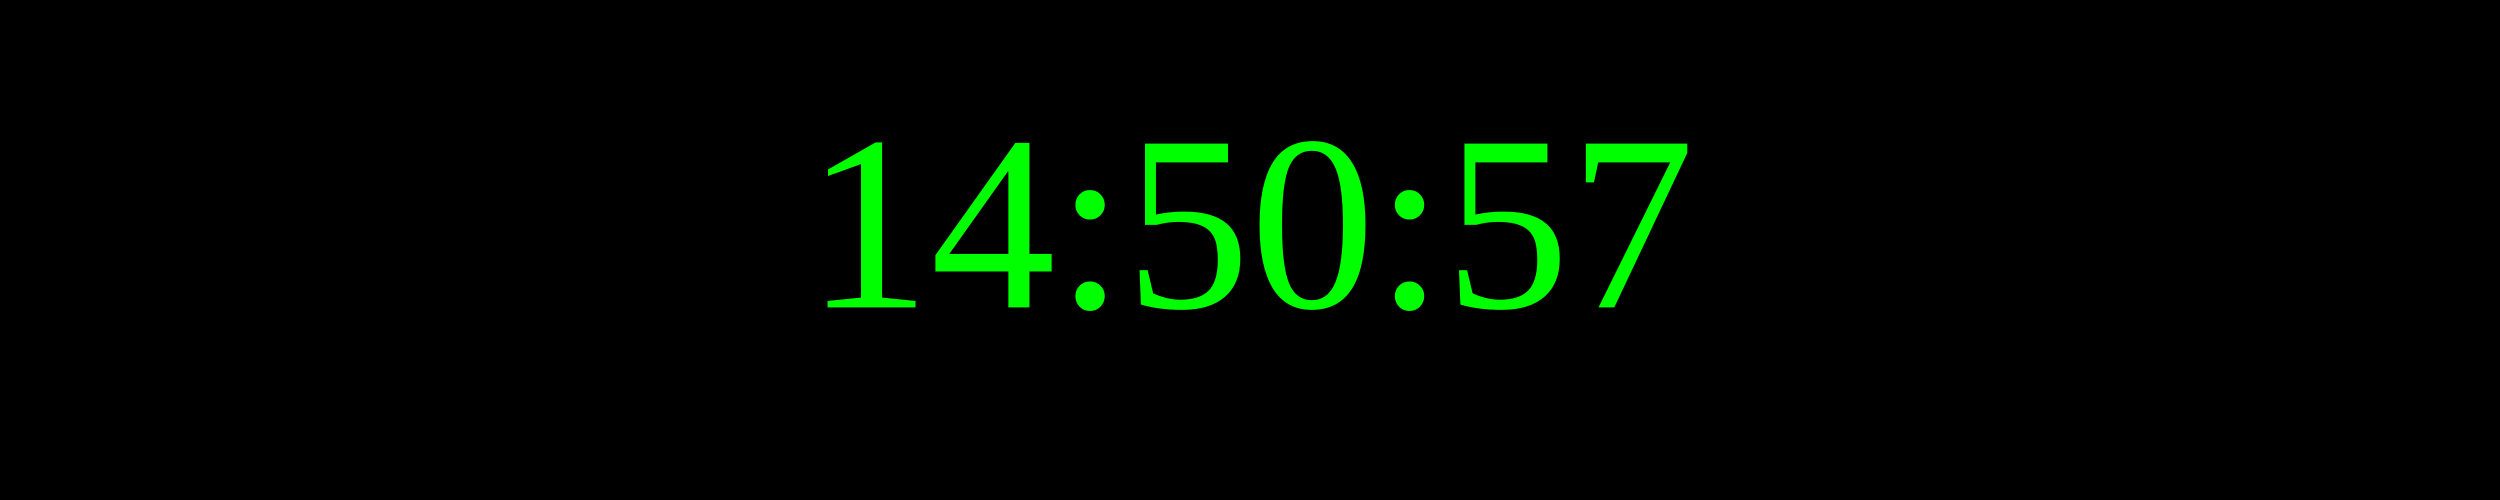
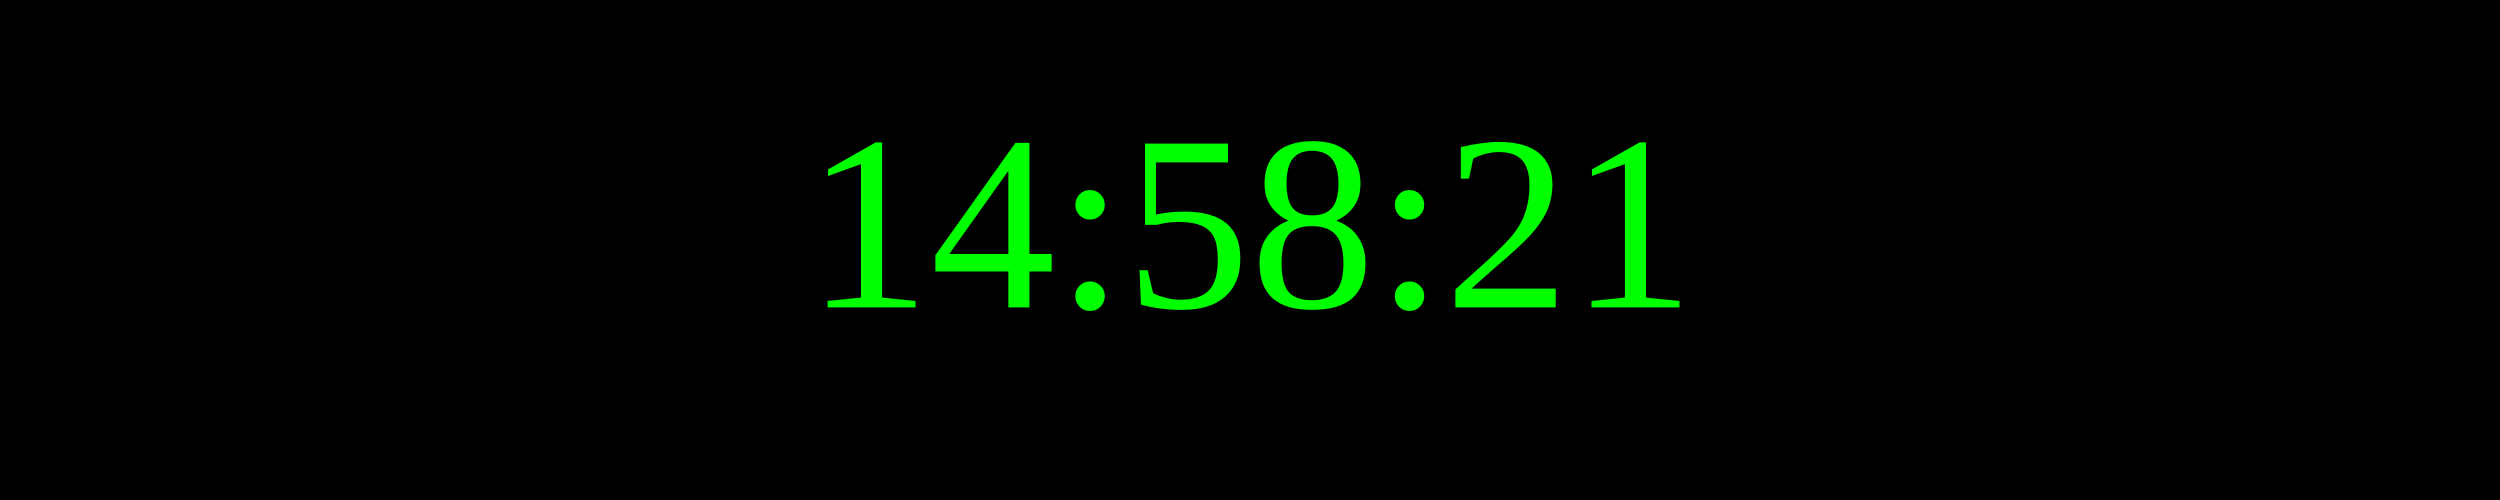
<svg xmlns="http://www.w3.org/2000/svg" width="250" height="50">
  <rect width="100%" height="100%" fill="black" />
  <text x="50%" y="50%" font-size="25" fill="lime" text-anchor="middle" dominant-baseline="middle">
- 14:50:57
+ 14:58:21
</text>
</svg>
